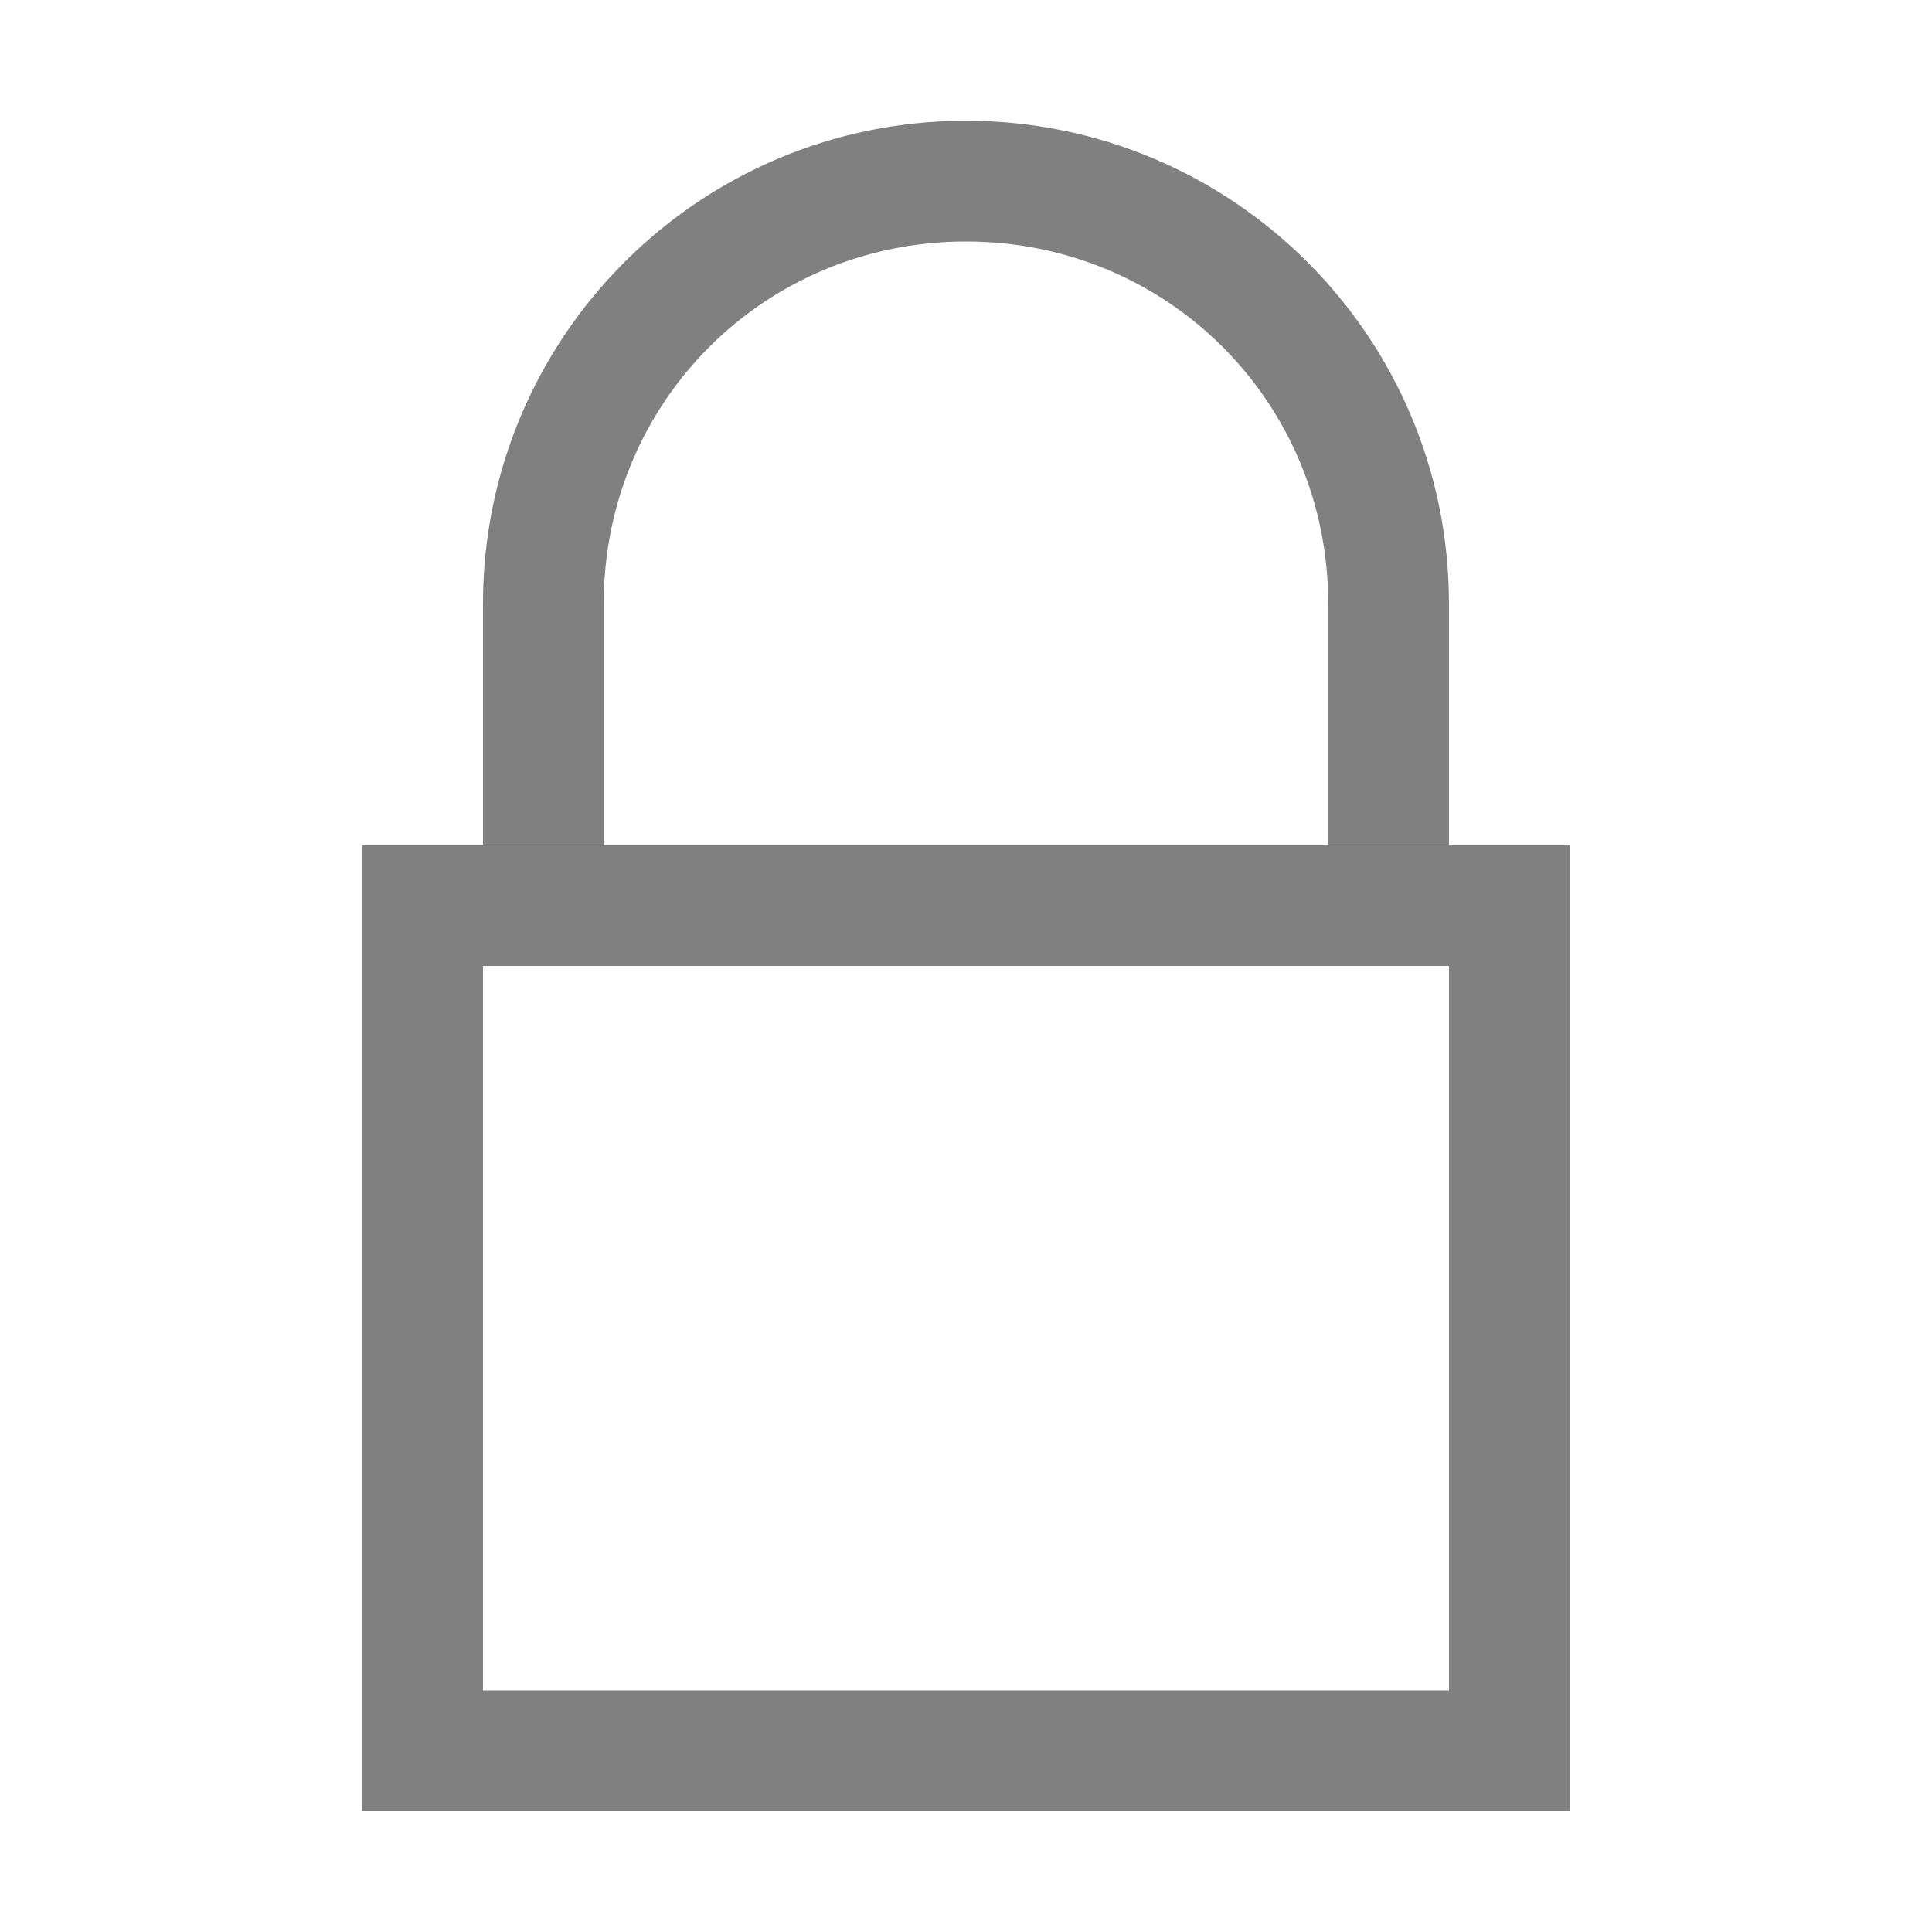
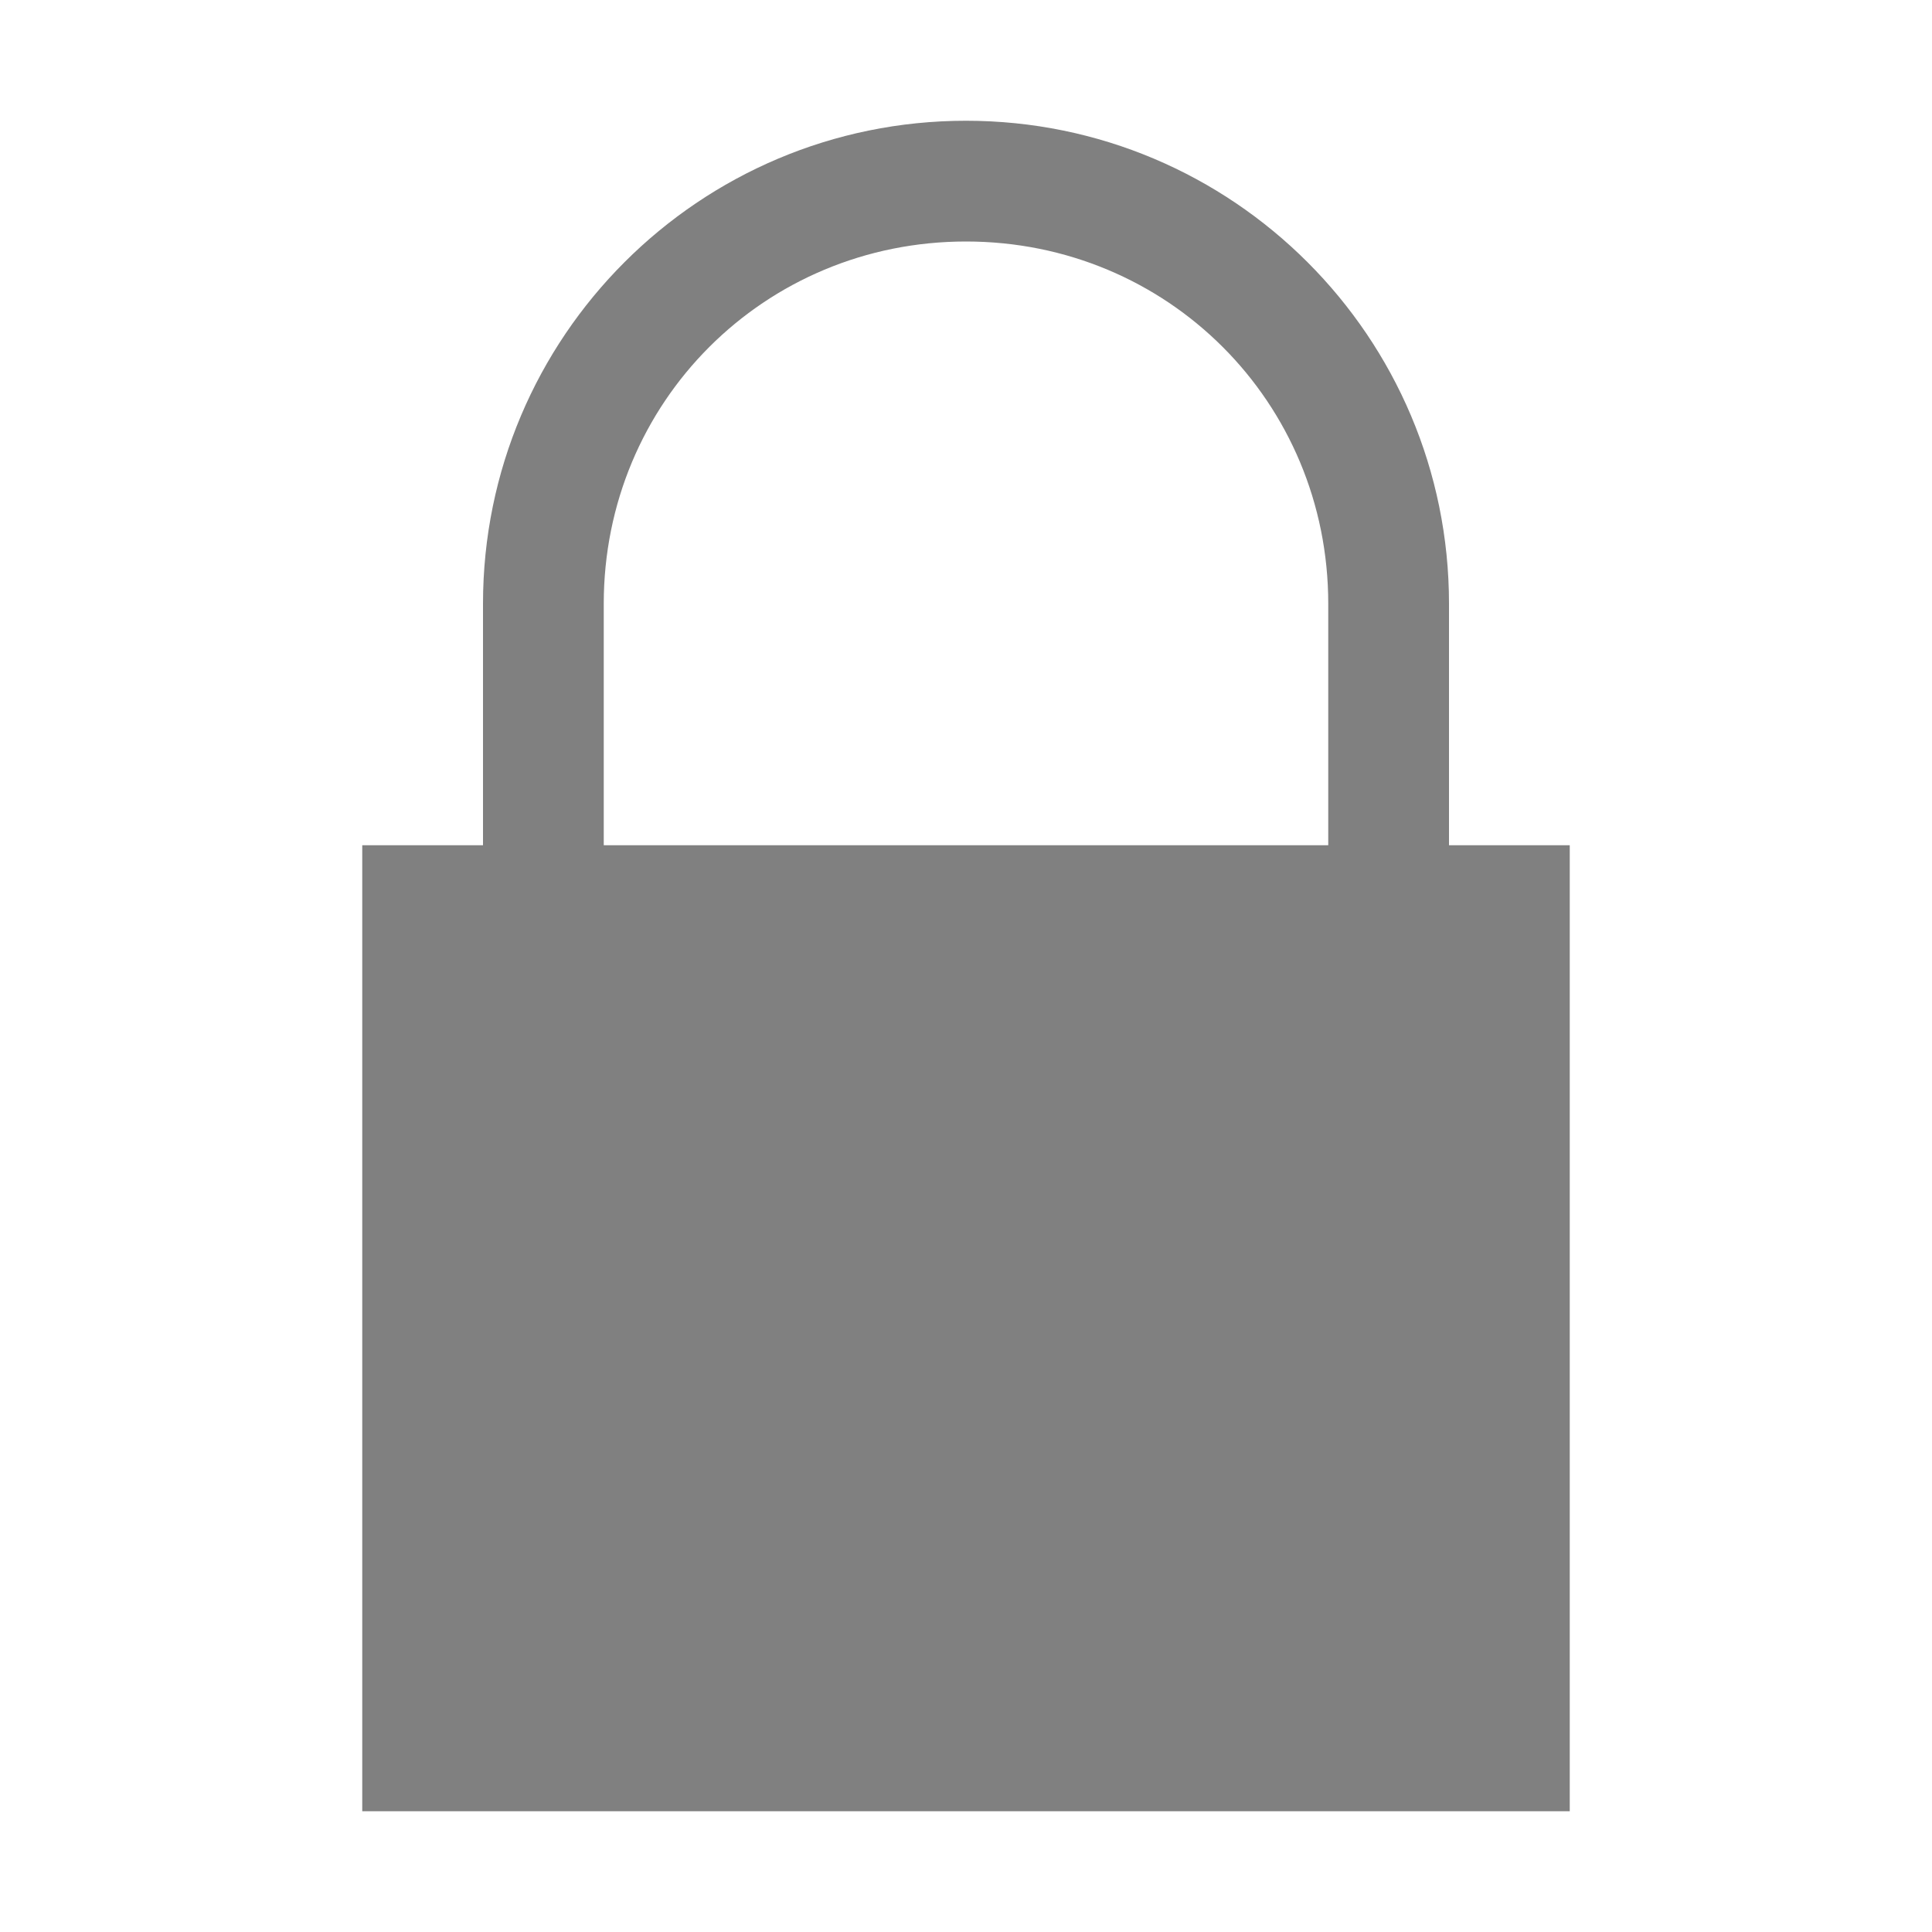
- <svg xmlns="http://www.w3.org/2000/svg" xmlns:ns1="http://www.openswatchbook.org/uri/2009/osb" height="16" id="svg7384" version="1.1" width="16">
-   <defs id="defs7386">
-     <linearGradient id="linearGradient5606" ns1:paint="solid">
-       <stop id="stop5608" offset="0" style="stop-color:#000000;stop-opacity:1;" />
-     </linearGradient>
-     <linearGradient id="linearGradient4526" ns1:paint="solid">
-       <stop id="stop4528" offset="0" style="stop-color:#ffffff;stop-opacity:1;" />
-     </linearGradient>
-   </defs>
-   <g id="layer9" label="status" style="display:inline" transform="translate(-433.0002,95)">
-     <path d="m 441,-94 c -2.21,0 -4,1.79 -4,4 V -89.4 -88 h 1 V -89.4 -90 c 0,-1.67 1.33,-3 3,-3 1.67,0 3,1.33 3,3 V -89.4 -88 h 1 V -89.4 -90 c 0,-2.21 -1.79,-4 -4,-4 z" id="path5588" style="color:#000000;font-style:normal;font-variant:normal;font-weight:normal;font-stretch:normal;font-size:medium;line-height:normal;font-family:sans-serif;text-indent:0;text-align:start;text-decoration:none;text-decoration-line:none;text-decoration-style:solid;text-decoration-color:#000000;letter-spacing:normal;word-spacing:normal;text-transform:none;writing-mode:lr-tb;direction:ltr;baseline-shift:baseline;text-anchor:start;white-space:normal;shape-padding:0;clip-rule:nonzero;display:inline;overflow:visible;visibility:visible;opacity:1;isolation:auto;mix-blend-mode:normal;color-interpolation:sRGB;color-interpolation-filters:linearRGB;solid-color:#000000;solid-opacity:1;fill:#808080;fill-opacity:1;fill-rule:nonzero;stroke:none;stroke-width:4;stroke-linecap:butt;stroke-linejoin:miter;stroke-miterlimit:4;stroke-dasharray:none;stroke-dashoffset:0;stroke-opacity:1;marker:none;color-rendering:auto;image-rendering:auto;shape-rendering:auto;text-rendering:auto;enable-background:accumulate" />
-     <path d="m 436,-88 v 8 h 10 v -8 z m 1,1 h 8 v 6 h -8 z" id="path5590" style="color:#000000;font-style:normal;font-variant:normal;font-weight:normal;font-stretch:normal;font-size:medium;line-height:normal;font-family:sans-serif;font-variant-ligatures:none;font-variant-position:normal;font-variant-caps:normal;font-variant-numeric:normal;font-variant-alternates:normal;font-feature-settings:normal;text-indent:0;text-align:start;text-decoration:none;text-decoration-line:none;text-decoration-style:solid;text-decoration-color:#000000;letter-spacing:normal;word-spacing:normal;text-transform:none;writing-mode:lr-tb;direction:ltr;baseline-shift:baseline;text-anchor:start;white-space:normal;shape-padding:0;clip-rule:nonzero;display:inline;overflow:visible;visibility:visible;opacity:1;isolation:auto;mix-blend-mode:normal;color-interpolation:sRGB;color-interpolation-filters:linearRGB;solid-color:#000000;solid-opacity:1;fill:#808080;fill-opacity:1;fill-rule:nonzero;stroke:none;stroke-width:4;stroke-linecap:butt;stroke-linejoin:miter;stroke-miterlimit:4;stroke-dasharray:none;stroke-dashoffset:0;stroke-opacity:1;marker:none;color-rendering:auto;image-rendering:auto;shape-rendering:auto;text-rendering:auto;enable-background:accumulate" />
+ <svg xmlns="http://www.w3.org/2000/svg" height="16" width="16">
+   <g color="#000" transform="translate(-1133 67)">
+     <path d="M1141-66a4 4 0 0 0-4 4v2h-1v8h10v-8h-1v-2a4 4 0 0 0-4-4zm0 1c1.67 0 3 1.33 3 3v2h-6v-2c0-1.67 1.33-3 3-3z" fill="gray" font-family="sans-serif" font-weight="400" overflow="visible" style="line-height:normal;text-indent:0;text-align:start;text-decoration-line:none;text-decoration-style:solid;text-decoration-color:#000;text-transform:none;shape-padding:0;isolation:auto;mix-blend-mode:normal;marker:none" white-space="normal" />
  </g>
-   <g id="layer2" transform="translate(-192,-272)" />
-   <g id="layer3" transform="translate(-192,-272)" />
-   <g id="layer1" transform="translate(-192,-272)" />
</svg>
